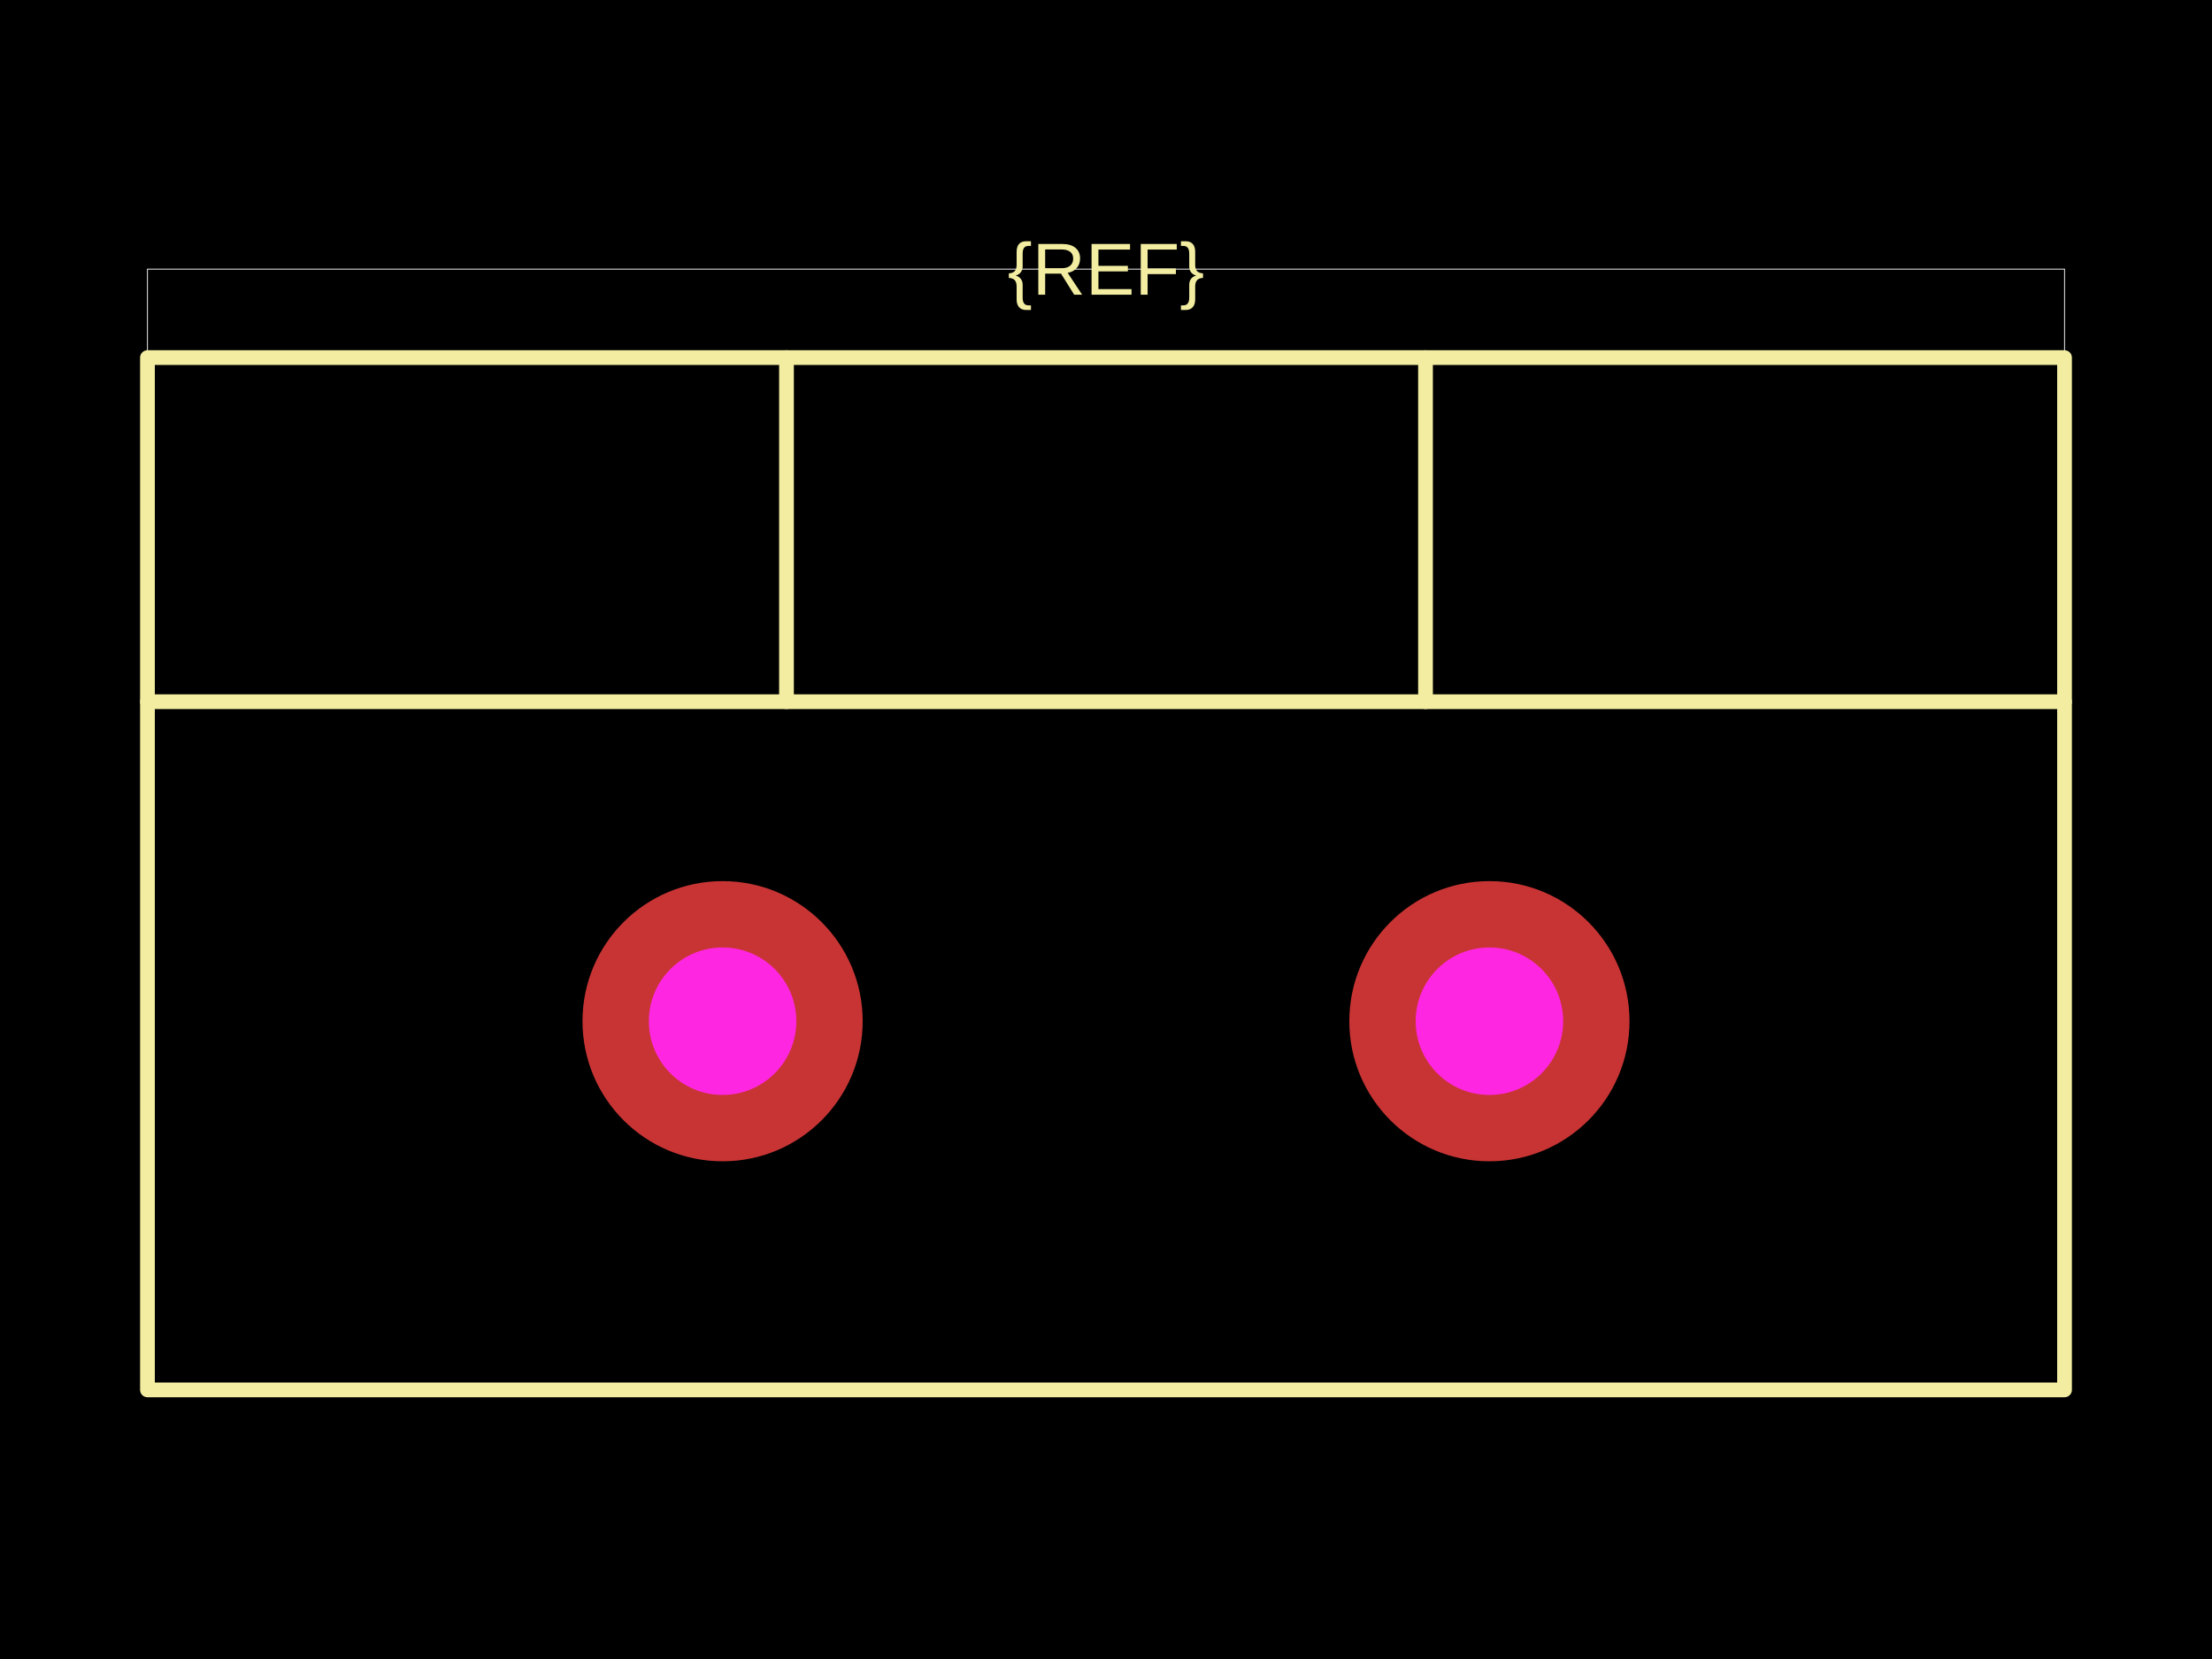
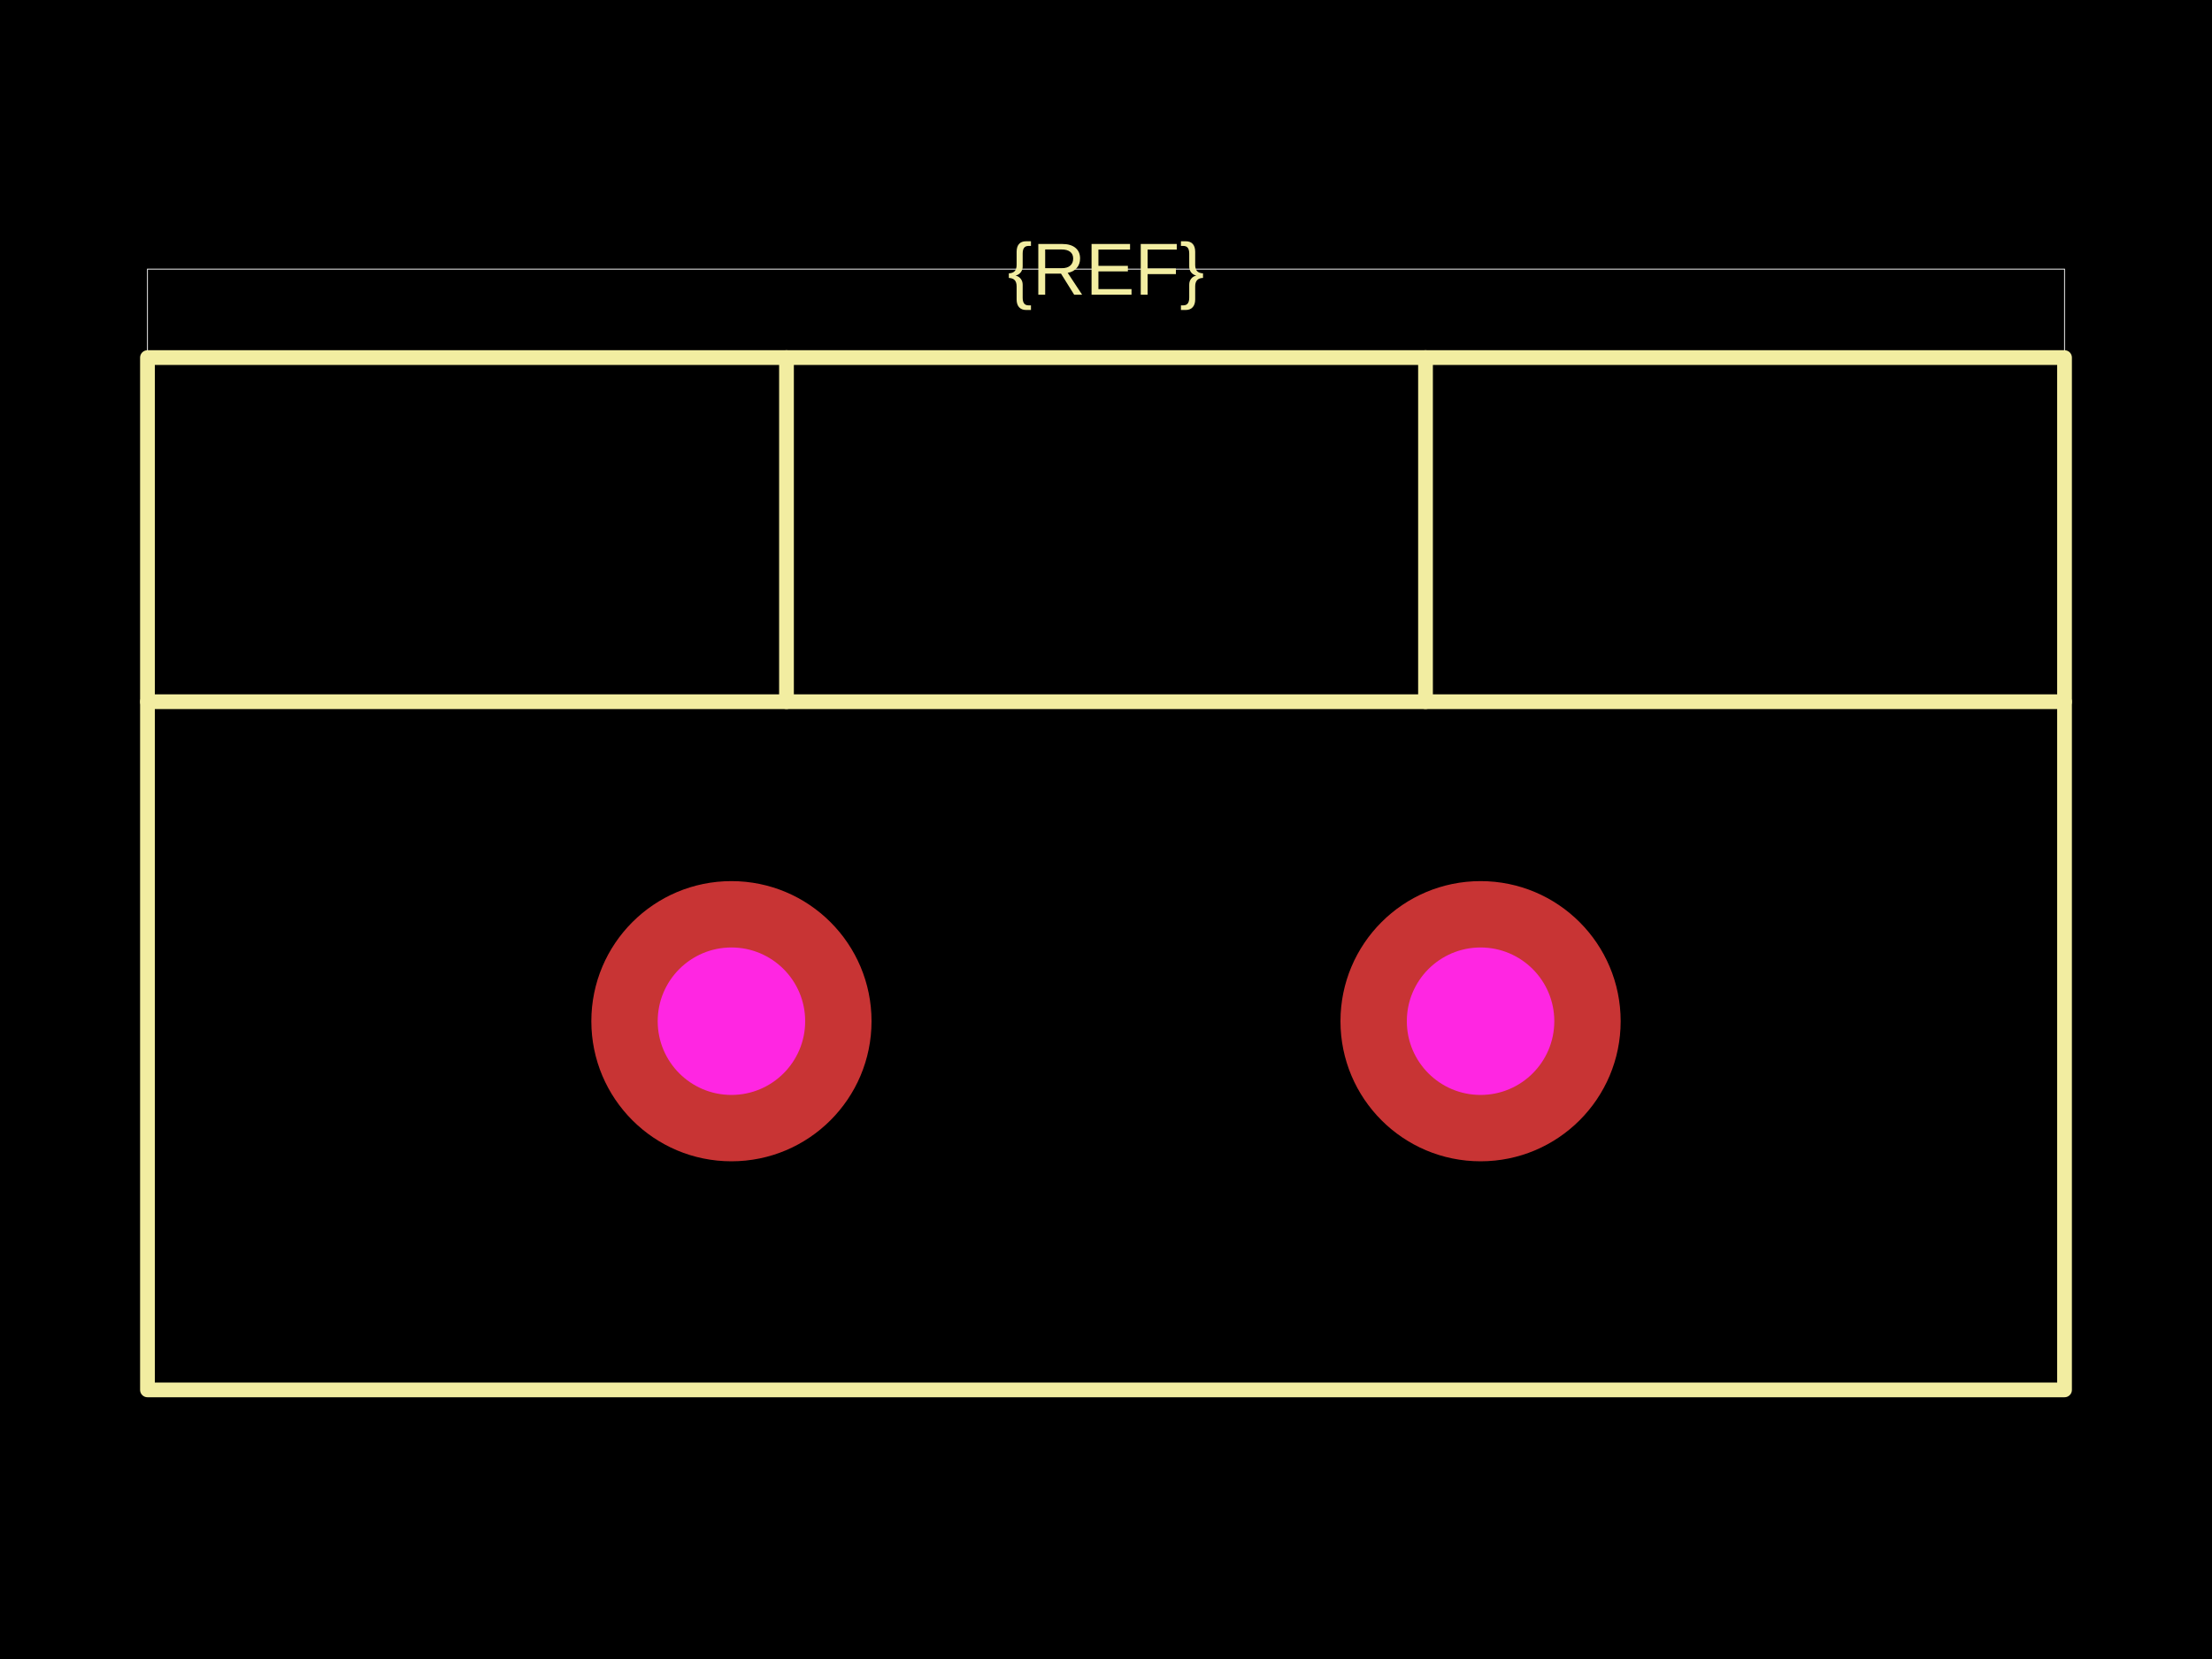
<svg xmlns="http://www.w3.org/2000/svg" width="800" height="600">
  <style />
  <rect class="boundary" x="0" y="0" fill="#000" width="800" height="600" data-type="pcb_background" data-pcb-layer="global" />
  <rect class="pcb-boundary" fill="none" stroke="#fff" stroke-width="0.3" x="53.333" y="97.333" width="693.333" height="405.333" data-type="pcb_boundary" data-pcb-layer="global" />
  <path class="pcb-silkscreen pcb-silkscreen-top" d="M 53.333 502.667 L 746.667 502.667 L 746.667 129.333 L 53.333 129.333 L 53.333 502.667 Z" fill="none" stroke="#f2eda1" stroke-width="5.333" stroke-linecap="round" stroke-linejoin="round" data-pcb-component-id="" data-pcb-silkscreen-path-id="" data-type="pcb_silkscreen_path" data-pcb-layer="top" />
  <path class="pcb-silkscreen pcb-silkscreen-top" d="M 53.333 253.778 L 746.667 253.778" fill="none" stroke="#f2eda1" stroke-width="5.333" stroke-linecap="round" stroke-linejoin="round" data-pcb-component-id="" data-pcb-silkscreen-path-id="" data-type="pcb_silkscreen_path" data-pcb-layer="top" />
  <path class="pcb-silkscreen pcb-silkscreen-top" d="M 284.444 253.778 L 284.444 129.333" fill="none" stroke="#f2eda1" stroke-width="5.333" stroke-linecap="round" stroke-linejoin="round" data-pcb-component-id="" data-pcb-silkscreen-path-id="" data-type="pcb_silkscreen_path" data-pcb-layer="top" />
  <path class="pcb-silkscreen pcb-silkscreen-top" d="M 515.556 253.778 L 515.556 129.333" fill="none" stroke="#f2eda1" stroke-width="5.333" stroke-linecap="round" stroke-linejoin="round" data-pcb-component-id="" data-pcb-silkscreen-path-id="" data-type="pcb_silkscreen_path" data-pcb-layer="top" />
  <text x="0" y="0" dx="0" dy="0" fill="#f2eda1" font-family="Arial, sans-serif" font-size="26.667" text-anchor="middle" dominant-baseline="central" transform="matrix(1,0,0,1,400,97.33333)" class="pcb-silkscreen-text pcb-silkscreen-top" data-pcb-silkscreen-text-id="silkscreen_text_1" stroke="none" data-type="pcb_silkscreen_text" data-pcb-layer="top">{REF}</text>
  <g data-type="pcb_plated_hole" data-pcb-layer="through">
-     <circle class="pcb-hole-outer" fill="rgb(200, 52, 52)" cx="261.333" cy="369.333" r="50.667" data-type="pcb_plated_hole" data-pcb-layer="top" />
-     <circle class="pcb-hole-inner" fill="#FF26E2" cx="261.333" cy="369.333" r="26.667" data-type="pcb_plated_hole_drill" data-pcb-layer="drill" />
+     <circle class="pcb-hole-outer" fill="rgb(200, 52, 52)" cx="264.533" cy="369.333" r="50.667" data-type="pcb_plated_hole" data-pcb-layer="top" />
+     <circle class="pcb-hole-inner" fill="#FF26E2" cx="264.533" cy="369.333" r="26.667" data-type="pcb_plated_hole_drill" data-pcb-layer="drill" />
  </g>
  <g data-type="pcb_plated_hole" data-pcb-layer="through">
-     <circle class="pcb-hole-outer" fill="rgb(200, 52, 52)" cx="538.667" cy="369.333" r="50.667" data-type="pcb_plated_hole" data-pcb-layer="top" />
-     <circle class="pcb-hole-inner" fill="#FF26E2" cx="538.667" cy="369.333" r="26.667" data-type="pcb_plated_hole_drill" data-pcb-layer="drill" />
+     <circle class="pcb-hole-outer" fill="rgb(200, 52, 52)" cx="535.467" cy="369.333" r="50.667" data-type="pcb_plated_hole" data-pcb-layer="top" />
+     <circle class="pcb-hole-inner" fill="#FF26E2" cx="535.467" cy="369.333" r="26.667" data-type="pcb_plated_hole_drill" data-pcb-layer="drill" />
  </g>
</svg>
